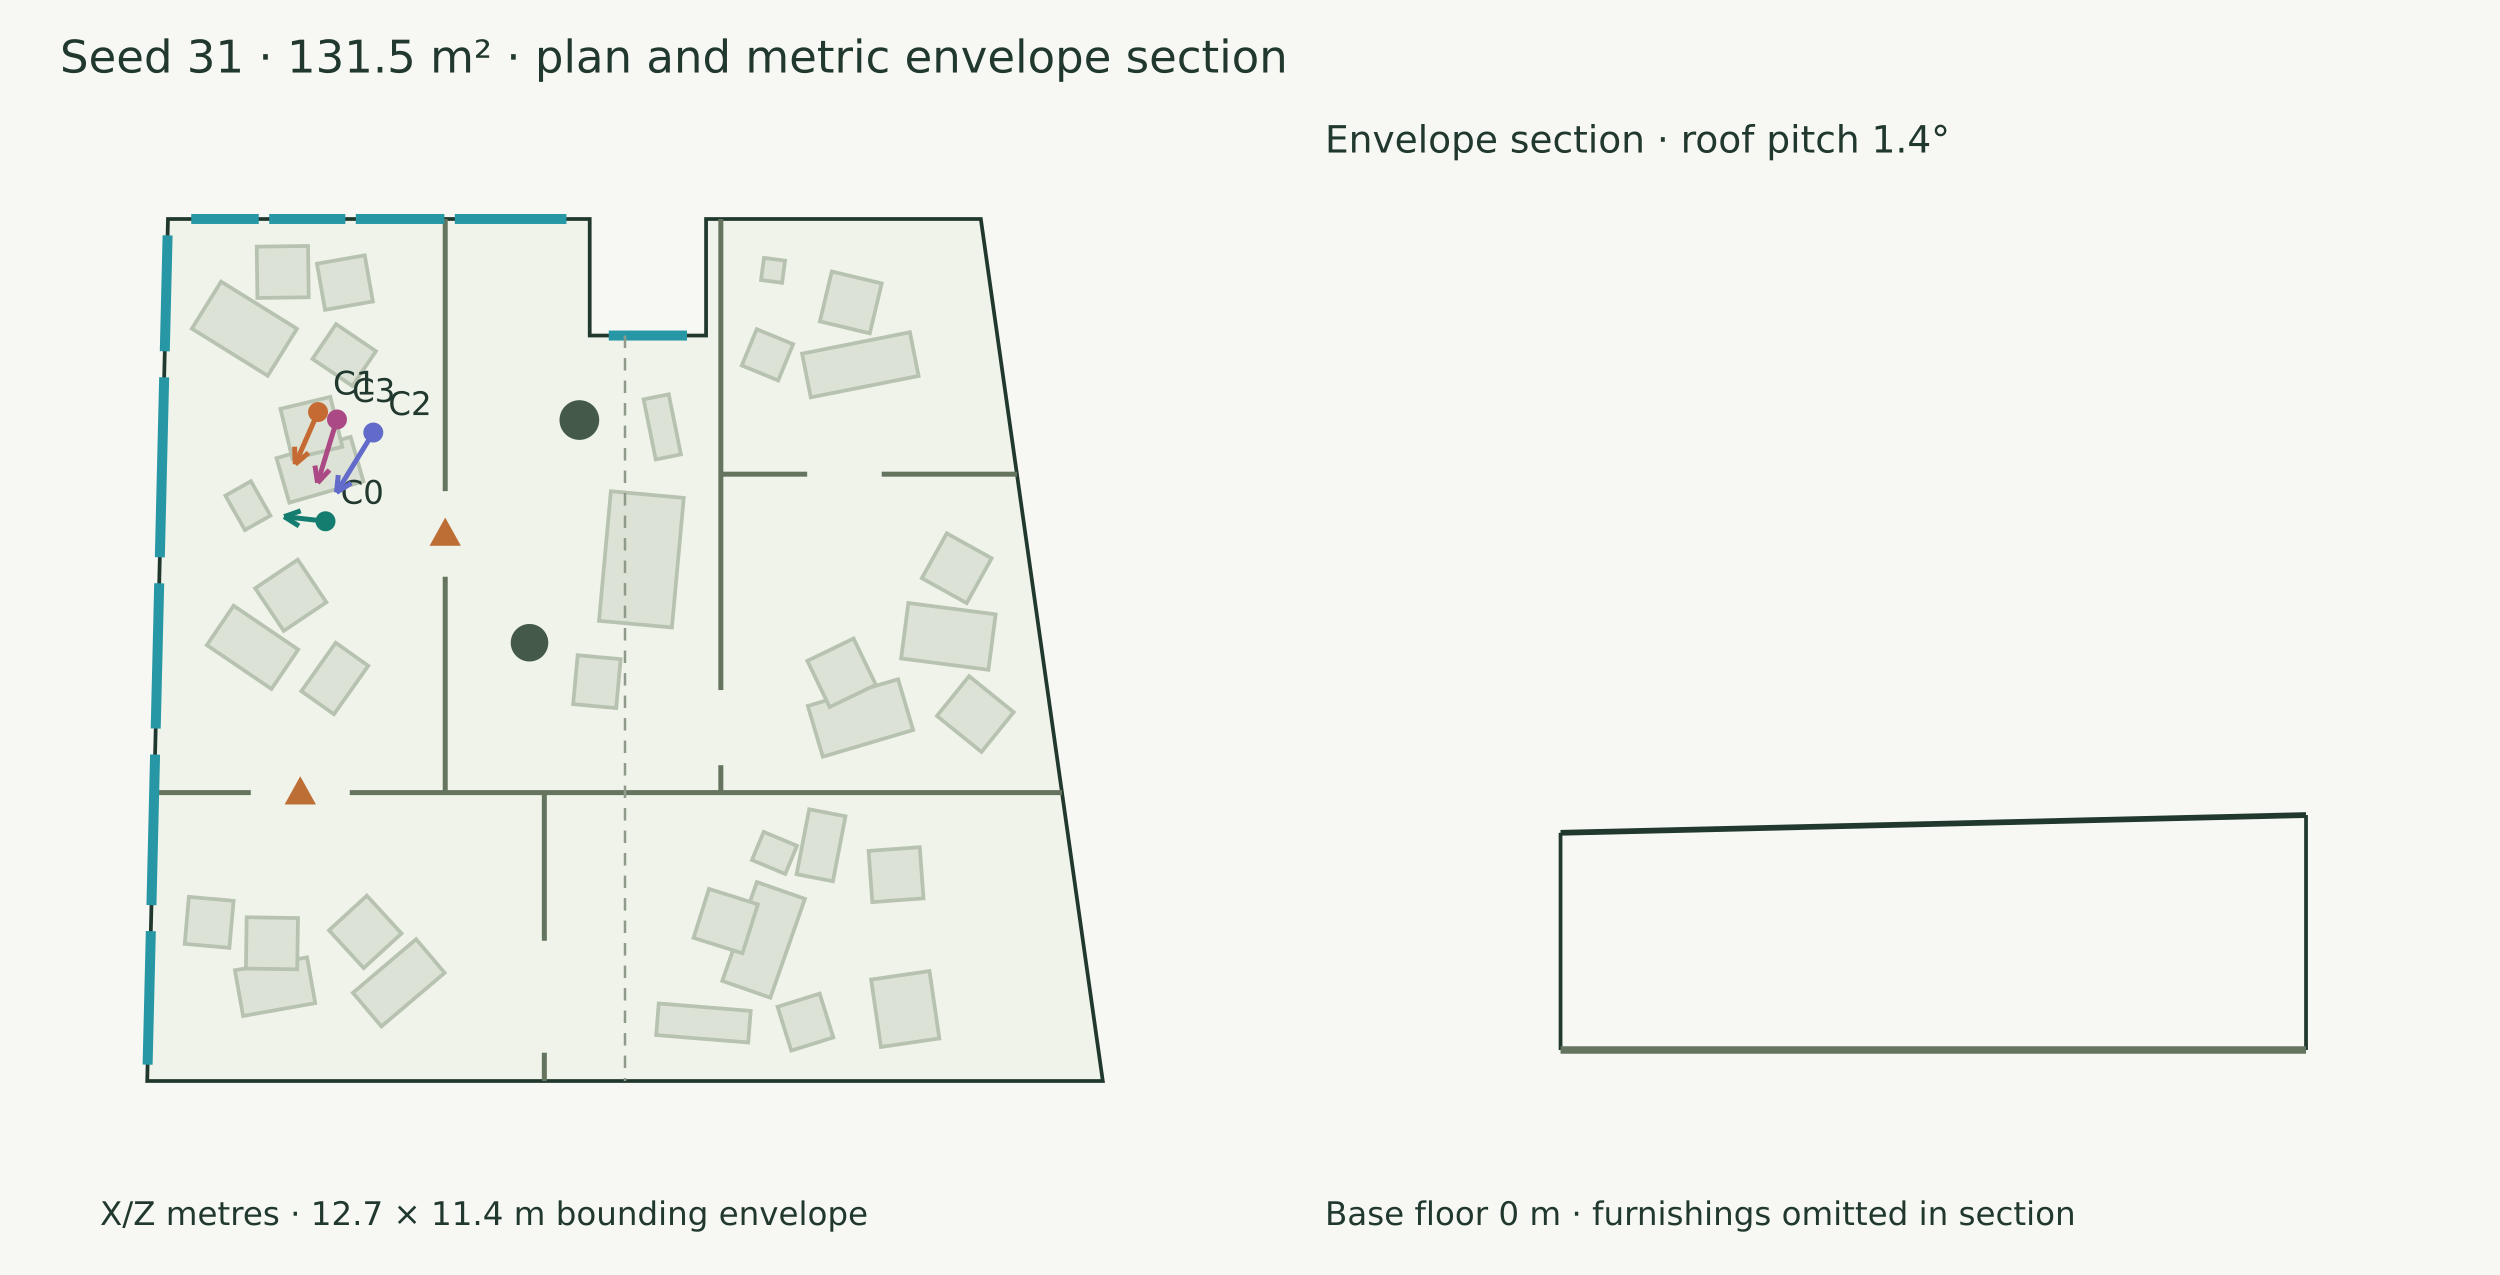
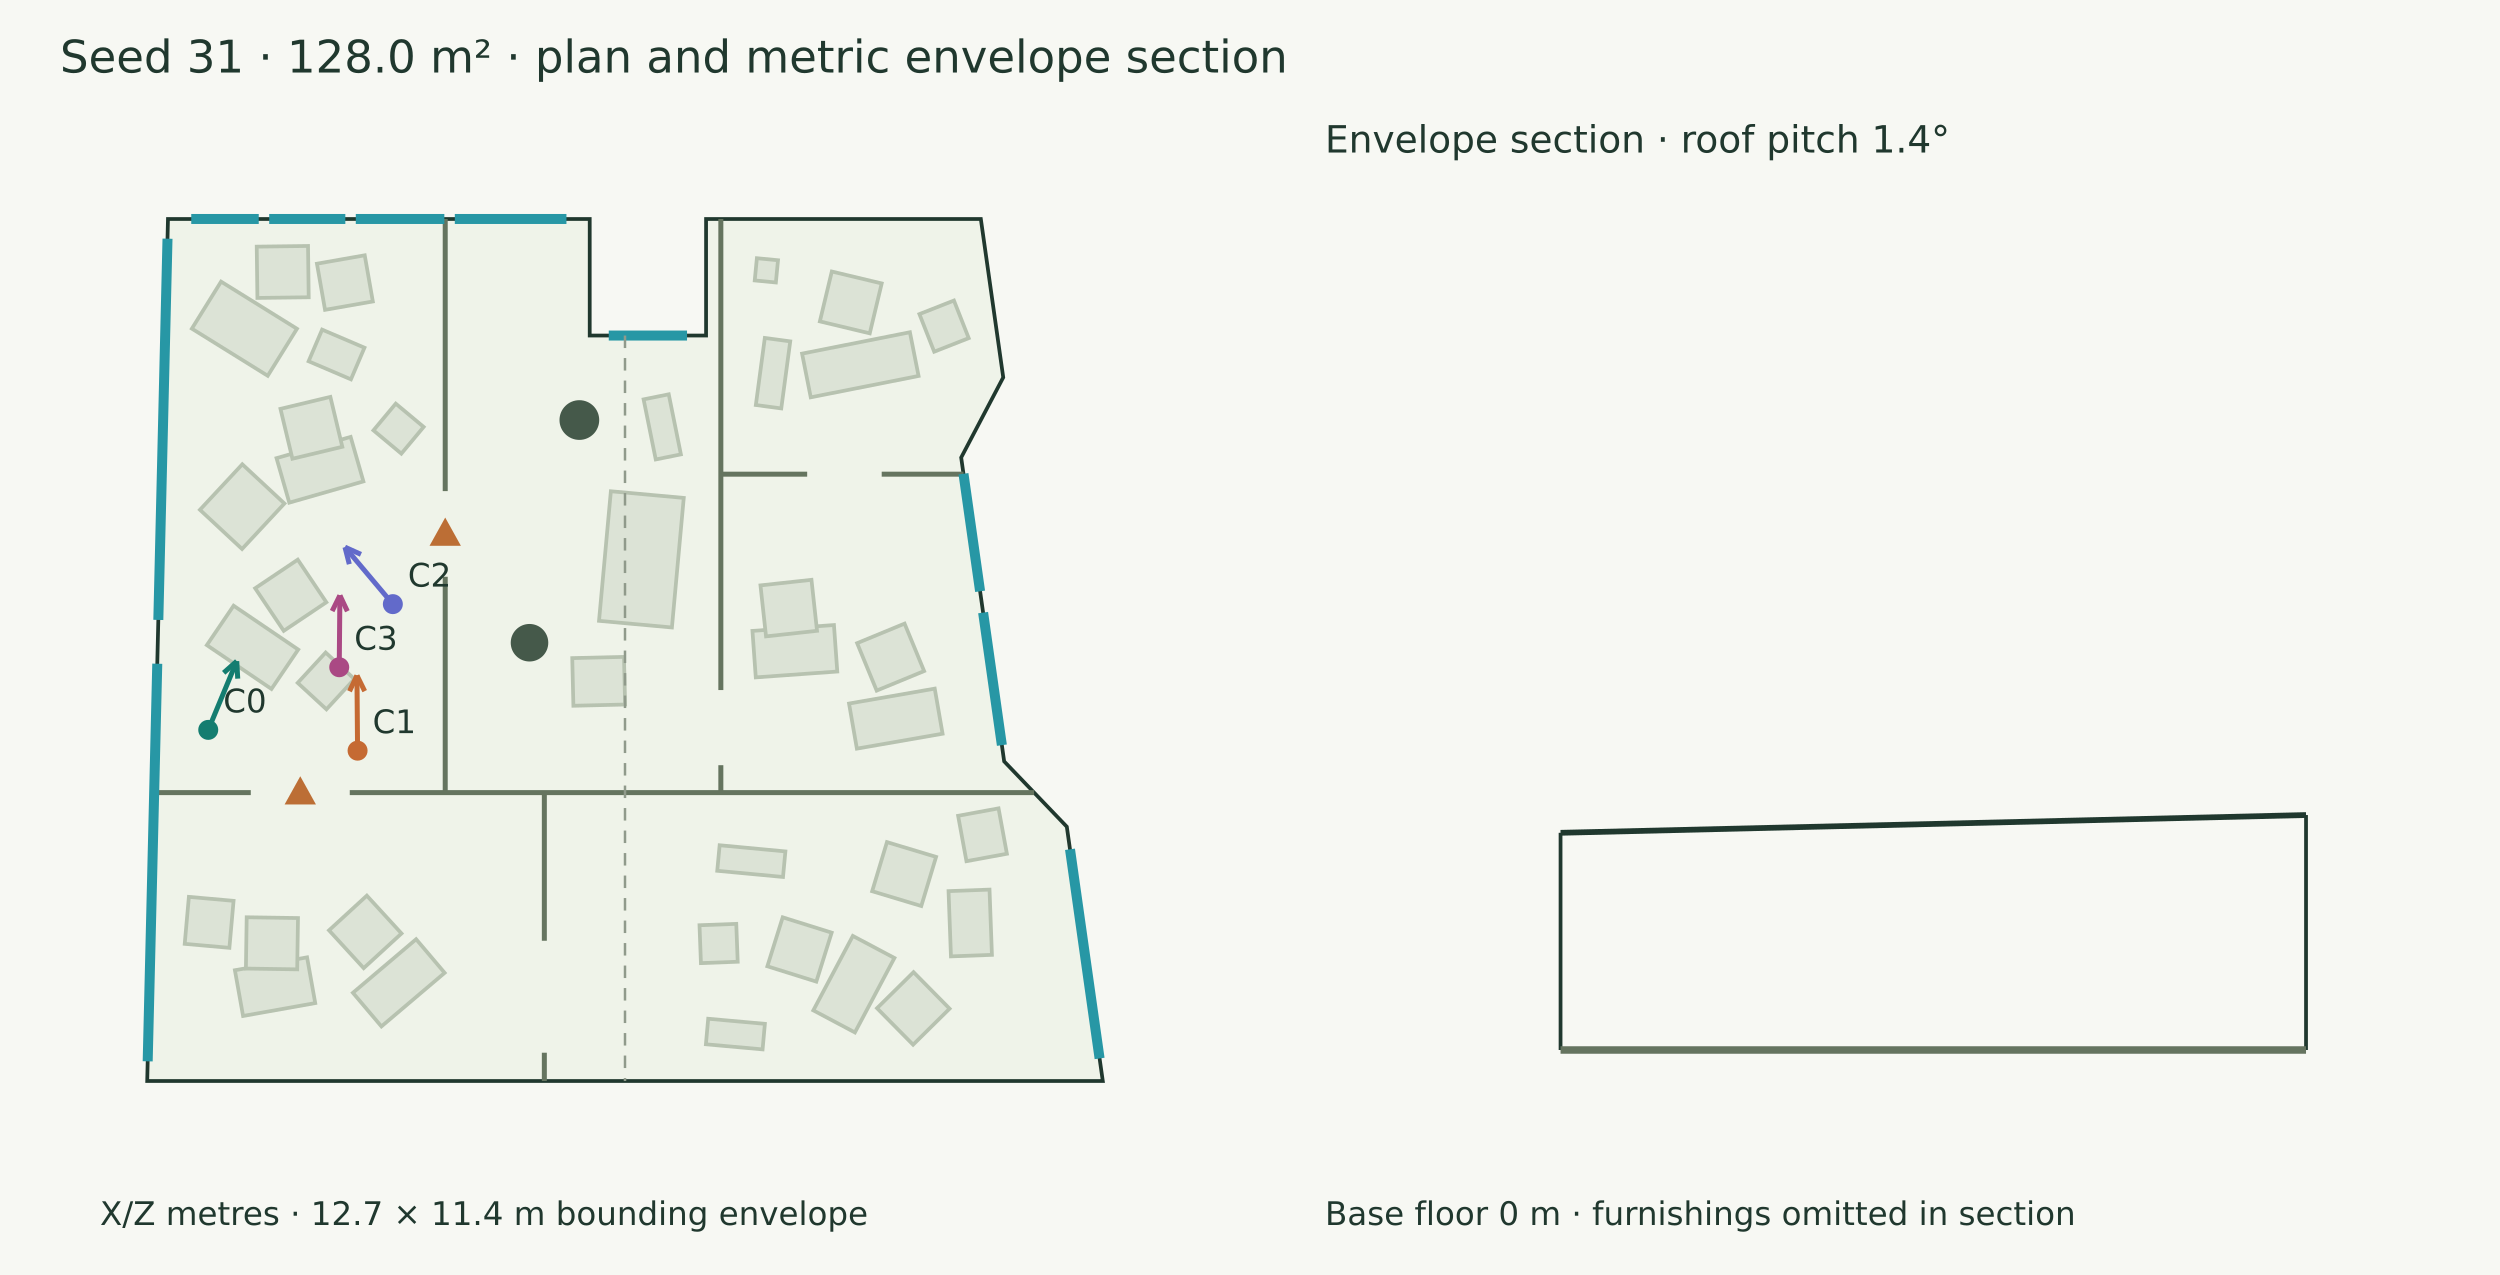
<svg xmlns="http://www.w3.org/2000/svg" width="1000" height="510" viewBox="0 0 1000 510">
  <rect width="100%" height="100%" fill="#f7f8f3" />
  <g font-family="DejaVu Sans" fill="#20382e">
-     <text x="24.000" y="29.000" font-size="18">Seed 31 · 131.5 m² · plan and metric envelope section</text>
-     <polygon points="67.192,87.590 235.886,87.590 235.886,134.219 282.427,134.219 282.427,87.590 392.329,87.590 441.116,432.410 58.884,432.410" fill="#eff3e9" stroke="#20382e" stroke-width="1.5" />
+     <text x="24.000" y="29.000" font-size="18">Seed 31 · 128.0 m² · plan and metric envelope section</text>
+     <polygon points="67.192,87.590 235.886,87.590 235.886,134.219 282.427,134.219 282.427,87.590 392.329,87.590 401.296,150.964 384.470,183.016 401.667,304.560 426.724,330.687 441.116,432.410 58.884,432.410" fill="#eff3e9" stroke="#20382e" stroke-width="1.5" />
    <polygon points="145.363,192.557 115.716,201.064 110.608,183.261 140.255,174.754" fill="#dce3d6" stroke="#b7c2b0" stroke-width="1.5" />
    <polygon points="136.928,178.712 116.971,183.494 112.189,163.537 132.146,158.755" fill="#dce3d6" stroke="#b7c2b0" stroke-width="1.5" />
    <polygon points="107.091,150.317 76.742,131.459 88.429,112.649 118.779,131.507" fill="#dce3d6" stroke="#b7c2b0" stroke-width="1.5" />
    <polygon points="123.482,118.907 102.962,119.178 102.690,98.658 123.210,98.387" fill="#dce3d6" stroke="#b7c2b0" stroke-width="1.5" />
    <polygon points="108.581,275.593 82.738,258.049 93.442,242.282 119.285,259.826" fill="#dce3d6" stroke="#b7c2b0" stroke-width="1.5" />
    <polygon points="113.495,252.338 102.060,235.297 119.101,223.862 130.536,240.904" fill="#dce3d6" stroke="#b7c2b0" stroke-width="1.5" />
    <polygon points="126.774,105.477 145.890,102.118 149.134,120.578 130.018,123.937" fill="#dce3d6" stroke="#b7c2b0" stroke-width="1.5" />
    <polygon points="126.094,401.229 97.229,406.386 93.960,388.093 122.826,382.936" fill="#dce3d6" stroke="#b7c2b0" stroke-width="1.5" />
    <polygon points="118.880,387.741 98.360,387.424 98.677,366.904 119.197,367.221" fill="#dce3d6" stroke="#b7c2b0" stroke-width="1.5" />
    <polygon points="177.853,389.138 152.567,410.572 141.163,397.118 166.448,375.684" fill="#dce3d6" stroke="#b7c2b0" stroke-width="1.5" />
    <polygon points="160.600,373.384 145.474,387.254 131.604,372.128 146.730,358.258" fill="#dce3d6" stroke="#b7c2b0" stroke-width="1.5" />
    <polygon points="93.429,360.336 91.756,379.132 73.885,377.541 75.557,358.745" fill="#dce3d6" stroke="#b7c2b0" stroke-width="1.5" />
    <polygon points="273.503,199.169 268.764,250.995 239.608,248.329 244.347,196.503" fill="#dce3d6" stroke="#b7c2b0" stroke-width="1.5" />
    <polygon points="262.299,183.780 257.439,159.755 267.496,157.721 272.357,181.745" fill="#dce3d6" stroke="#b7c2b0" stroke-width="1.5" />
    <polygon points="367.427,150.380 324.297,158.930 320.831,141.447 363.961,132.898" fill="#dce3d6" stroke="#b7c2b0" stroke-width="1.5" />
    <polygon points="347.903,133.340 327.945,128.561 332.724,108.603 352.682,113.382" fill="#dce3d6" stroke="#b7c2b0" stroke-width="1.5" />
-     <polygon points="314.016,104.273 312.830,113.129 304.414,112.002 305.600,103.146" fill="#dce3d6" stroke="#b7c2b0" stroke-width="1.5" />
-     <polygon points="369.392,359.341 348.924,360.825 347.441,340.356 367.909,338.873" fill="#dce3d6" stroke="#b7c2b0" stroke-width="1.5" />
-     <polygon points="371.797,388.411 375.729,415.371 352.380,418.777 348.448,391.817" fill="#dce3d6" stroke="#b7c2b0" stroke-width="1.5" />
-     <polygon points="321.960,359.547 308.124,399.086 288.906,392.361 302.742,352.822" fill="#dce3d6" stroke="#b7c2b0" stroke-width="1.5" />
-     <polygon points="303.162,361.741 296.989,381.313 277.417,375.140 283.590,355.568" fill="#dce3d6" stroke="#b7c2b0" stroke-width="1.5" />
-     <polygon points="299.268,416.996 262.469,414.031 263.487,401.396 300.286,404.362" fill="#dce3d6" stroke="#b7c2b0" stroke-width="1.5" />
-     <polygon points="365.241,291.997 329.130,302.682 323.119,282.370 359.230,271.684" fill="#dce3d6" stroke="#b7c2b0" stroke-width="1.5" />
-     <polygon points="350.340,273.897 331.858,282.817 322.938,264.334 341.420,255.415" fill="#dce3d6" stroke="#b7c2b0" stroke-width="1.5" />
-     <polygon points="395.371,267.915 360.455,263.382 363.334,241.209 398.250,245.743" fill="#dce3d6" stroke="#b7c2b0" stroke-width="1.5" />
-     <polygon points="386.666,241.244 368.733,231.266 378.712,213.333 396.645,223.311" fill="#dce3d6" stroke="#b7c2b0" stroke-width="1.5" />
-     <polygon points="318.797,338.326 314.102,349.576 300.768,344.010 305.464,332.760" fill="#dce3d6" stroke="#b7c2b0" stroke-width="1.5" />
-     <polygon points="338.200,326.533 333.160,352.509 318.637,349.692 323.676,323.716" fill="#dce3d6" stroke="#b7c2b0" stroke-width="1.5" />
-     <polygon points="140.917,154.381 124.980,143.556 134.423,129.654 150.360,140.479" fill="#dce3d6" stroke="#b7c2b0" stroke-width="1.5" />
-     <polygon points="108.178,206.237 97.965,212.027 90.161,198.260 100.374,192.470" fill="#dce3d6" stroke="#b7c2b0" stroke-width="1.5" />
-     <polygon points="133.573,285.703 120.547,276.477 134.273,257.097 147.300,266.324" fill="#dce3d6" stroke="#b7c2b0" stroke-width="1.5" />
-     <polygon points="248.269,263.669 246.471,283.238 229.261,281.656 231.059,262.088" fill="#dce3d6" stroke="#b7c2b0" stroke-width="1.5" />
-     <polygon points="311.280,152.184 296.716,146.199 302.680,131.684 317.245,137.669" fill="#dce3d6" stroke="#b7c2b0" stroke-width="1.5" />
-     <polygon points="405.458,284.862 392.592,300.773 374.771,286.363 387.638,270.452" fill="#dce3d6" stroke="#b7c2b0" stroke-width="1.5" />
-     <polygon points="316.502,420.224 311.033,402.707 327.869,397.450 333.338,414.968" fill="#dce3d6" stroke="#b7c2b0" stroke-width="1.5" />
+     <polygon points="316.097,136.546 312.504,163.368 302.334,162.006 305.926,135.183" fill="#dce3d6" stroke="#b7c2b0" stroke-width="1.5" />
+     <polygon points="311.204,104.099 310.345,112.993 301.893,112.176 302.753,103.283" fill="#dce3d6" stroke="#b7c2b0" stroke-width="1.5" />
+     <polygon points="395.804,355.842 396.770,381.946 380.381,382.553 379.415,356.448" fill="#dce3d6" stroke="#b7c2b0" stroke-width="1.5" />
+     <polygon points="374.432,342.762 368.514,362.412 348.864,356.494 354.782,336.844" fill="#dce3d6" stroke="#b7c2b0" stroke-width="1.5" />
+     <polygon points="365.412,388.862 379.831,403.465 365.228,417.884 350.809,403.282" fill="#dce3d6" stroke="#b7c2b0" stroke-width="1.5" />
+     <polygon points="357.766,383.199 341.961,412.981 325.326,404.152 341.131,374.371" fill="#dce3d6" stroke="#b7c2b0" stroke-width="1.5" />
+     <polygon points="332.665,373.069 326.527,392.652 306.944,386.513 313.083,366.931" fill="#dce3d6" stroke="#b7c2b0" stroke-width="1.5" />
+     <polygon points="287.857,338.097 314.161,340.570 313.201,350.786 286.897,348.313" fill="#dce3d6" stroke="#b7c2b0" stroke-width="1.5" />
+     <polygon points="305.034,419.757 282.360,417.718 283.279,407.498 305.953,409.538" fill="#dce3d6" stroke="#b7c2b0" stroke-width="1.5" />
+     <polygon points="377.032,293.486 342.752,299.451 339.613,281.412 373.893,275.447" fill="#dce3d6" stroke="#b7c2b0" stroke-width="1.5" />
+     <polygon points="369.645,268.418 350.671,276.237 342.852,257.263 361.826,249.444" fill="#dce3d6" stroke="#b7c2b0" stroke-width="1.5" />
+     <polygon points="334.912,268.610 302.313,270.950 300.979,252.359 333.577,250.019" fill="#dce3d6" stroke="#b7c2b0" stroke-width="1.5" />
+     <polygon points="326.814,252.325 306.414,254.552 304.186,234.152 324.587,231.924" fill="#dce3d6" stroke="#b7c2b0" stroke-width="1.5" />
+     <polygon points="399.416,323.342 402.757,341.504 386.584,344.480 383.243,326.317" fill="#dce3d6" stroke="#b7c2b0" stroke-width="1.5" />
+     <polygon points="140.374,151.743 123.438,144.506 128.847,131.848 145.782,139.084" fill="#dce3d6" stroke="#b7c2b0" stroke-width="1.5" />
+     <polygon points="130.574,283.733 119.080,273.142 130.258,261.011 141.752,271.603" fill="#dce3d6" stroke="#b7c2b0" stroke-width="1.5" />
+     <polygon points="387.485,135.255 373.677,140.680 367.766,125.637 381.574,120.211" fill="#dce3d6" stroke="#b7c2b0" stroke-width="1.5" />
+     <polygon points="249.589,262.747 250.045,281.810 229.357,282.305 228.901,263.242" fill="#dce3d6" stroke="#b7c2b0" stroke-width="1.5" />
+     <polygon points="113.766,201.395 96.821,219.600 79.974,203.918 96.919,185.714" fill="#dce3d6" stroke="#b7c2b0" stroke-width="1.5" />
+     <polygon points="279.800,370.093 294.507,369.537 295.081,384.691 280.373,385.247" fill="#dce3d6" stroke="#b7c2b0" stroke-width="1.5" />
+     <polygon points="160.538,181.460 149.376,172.144 158.298,161.456 169.459,170.772" fill="#dce3d6" stroke="#b7c2b0" stroke-width="1.5" />
    <circle cx="231.742" cy="168.018" r="7.944" fill="#45594a" />
    <circle cx="211.802" cy="257.093" r="7.51" fill="#45594a" />
    <path d="M61.664,317.043 L100.311,317.043" stroke="#65745f" stroke-width="2" fill="none" />
-     <path d="M139.907,317.043 L424.793,317.043" stroke="#65745f" stroke-width="2" fill="none" />
+     <path d="M139.907,317.043 L413.639,317.043" stroke="#65745f" stroke-width="2" fill="none" />
    <polygon points="120.109,312.043 115.109,321.043 125.109,321.043" fill="#bc6e35" stroke="#bc6e35" stroke-width="1.5" />
    <path d="M178.088,87.590 L178.088,196.443" stroke="#65745f" stroke-width="2" fill="none" />
    <path d="M178.088,230.701 L178.088,317.043" stroke="#65745f" stroke-width="2" fill="none" />
    <polygon points="178.088,208.572 173.088,217.572 183.088,217.572" fill="#bc6e35" stroke="#bc6e35" stroke-width="1.5" />
    <path d="M288.336,87.590 L288.336,276.022" stroke="#65745f" stroke-width="2" fill="none" />
    <path d="M288.336,306.077 L288.336,317.043" stroke="#65745f" stroke-width="2" fill="none" />
    <path d="M217.736,317.043 L217.736,376.303" stroke="#65745f" stroke-width="2" fill="none" />
    <path d="M217.736,421.089 L217.736,432.410" stroke="#65745f" stroke-width="2" fill="none" />
    <path d="M288.336,189.670 L322.871,189.670" stroke="#65745f" stroke-width="2" fill="none" />
-     <path d="M352.679,189.670 L406.772,189.670" stroke="#65745f" stroke-width="2" fill="none" />
+     <path d="M352.679,189.670 L385.411,189.670" stroke="#65745f" stroke-width="2" fill="none" />
    <path d="M76.500,87.590 L103.495,87.590" stroke="#2797a5" stroke-width="4" fill="none" />
    <path d="M107.678,87.590 L138.134,87.590" stroke="#2797a5" stroke-width="4" fill="none" />
    <path d="M142.316,87.590 L177.741,87.590" stroke="#2797a5" stroke-width="4" fill="none" />
    <path d="M181.923,87.590 L226.578,87.590" stroke="#2797a5" stroke-width="4" fill="none" />
    <path d="M243.501,134.219 L274.812,134.219" stroke="#2797a5" stroke-width="4" fill="none" />
-     <path d="M59.042,425.858 L60.329,372.450" stroke="#2797a5" stroke-width="4" fill="none" />
-     <path d="M60.579,362.053 L62.030,301.814" stroke="#2797a5" stroke-width="4" fill="none" />
-     <path d="M62.281,291.417 L63.681,233.315" stroke="#2797a5" stroke-width="4" fill="none" />
-     <path d="M63.931,222.918 L65.666,150.915" stroke="#2797a5" stroke-width="4" fill="none" />
-     <path d="M65.916,140.518 L67.034,94.142" stroke="#2797a5" stroke-width="4" fill="none" />
-     <path d="M130.199,208.508 L113.655,206.650" stroke="#147d70" stroke-width="2" fill="none" />
-     <path d="M113.655,206.650 L120.259,204.327" stroke="#147d70" stroke-width="2" fill="none" />
-     <path d="M113.655,206.650 L119.579,210.379" stroke="#147d70" stroke-width="2" fill="none" />
-     <circle cx="130.199" cy="208.508" r="4" fill="#147d70" />
-     <text x="136.199" y="201.508" font-size="13">C0</text>
-     <path d="M127.220,164.817 L118.090,185.675" stroke="#c56a33" stroke-width="2" fill="none" />
-     <path d="M118.090,185.675 L117.828,178.680" stroke="#c56a33" stroke-width="2" fill="none" />
-     <path d="M118.090,185.675 L123.407,181.121" stroke="#c56a33" stroke-width="2" fill="none" />
-     <circle cx="127.22" cy="164.817" r="4" fill="#c56a33" />
-     <text x="133.220" y="157.817" font-size="13">C1</text>
-     <path d="M149.320,173.015 L134.599,196.976" stroke="#626aca" stroke-width="2" fill="none" />
-     <path d="M134.599,196.976 L135.304,190.012" stroke="#626aca" stroke-width="2" fill="none" />
-     <path d="M134.599,196.976 L140.493,193.199" stroke="#626aca" stroke-width="2" fill="none" />
-     <circle cx="149.32" cy="173.015" r="4" fill="#626aca" />
-     <text x="155.320" y="166.015" font-size="13">C2</text>
-     <path d="M134.794,167.784 L127.033,193.137" stroke="#aa4984" stroke-width="2" fill="none" />
-     <path d="M127.033,193.137 L125.967,186.219" stroke="#aa4984" stroke-width="2" fill="none" />
-     <path d="M127.033,193.137 L131.789,188.001" stroke="#aa4984" stroke-width="2" fill="none" />
-     <circle cx="134.794" cy="167.784" r="4" fill="#aa4984" />
-     <text x="140.794" y="160.784" font-size="13">C3</text>
+     <path d="M385.388,189.505 L392.041,236.527" stroke="#2797a5" stroke-width="4" fill="none" />
+     <path d="M393.245,245.034 L400.748,298.071" stroke="#2797a5" stroke-width="4" fill="none" />
+     <path d="M428.002,339.721 L439.838,423.376" stroke="#2797a5" stroke-width="4" fill="none" />
+     <path d="M59.074,424.526 L62.906,265.490" stroke="#2797a5" stroke-width="4" fill="none" />
+     <path d="M63.328,247.968 L67.002,95.474" stroke="#2797a5" stroke-width="4" fill="none" />
+     <path d="M83.297,291.950 L94.696,264.474" stroke="#147d70" stroke-width="2" fill="none" />
+     <path d="M94.696,264.474 L95.093,271.463" stroke="#147d70" stroke-width="2" fill="none" />
+     <path d="M94.696,264.474 L89.468,269.130" stroke="#147d70" stroke-width="2" fill="none" />
+     <circle cx="83.297" cy="291.95" r="4" fill="#147d70" />
+     <text x="89.297" y="284.950" font-size="13">C0</text>
+     <path d="M143.030,300.262 L142.780,270.179" stroke="#c56a33" stroke-width="2" fill="none" />
+     <path d="M142.780,270.179 L145.877,276.457" stroke="#c56a33" stroke-width="2" fill="none" />
+     <path d="M142.780,270.179 L139.788,276.508" stroke="#c56a33" stroke-width="2" fill="none" />
+     <circle cx="143.03" cy="300.262" r="4" fill="#c56a33" />
+     <text x="149.030" y="293.262" font-size="13">C1</text>
+     <path d="M157.139,241.652 L137.993,218.884" stroke="#626aca" stroke-width="2" fill="none" />
+     <path d="M137.993,218.884 L144.380,221.749" stroke="#626aca" stroke-width="2" fill="none" />
+     <path d="M137.993,218.884 L139.719,225.668" stroke="#626aca" stroke-width="2" fill="none" />
+     <circle cx="157.139" cy="241.652" r="4" fill="#626aca" />
+     <text x="163.139" y="234.652" font-size="13">C2</text>
+     <path d="M135.693,266.894 L135.961,238.162" stroke="#aa4984" stroke-width="2" fill="none" />
+     <path d="M135.961,238.162 L138.947,244.494" stroke="#aa4984" stroke-width="2" fill="none" />
+     <path d="M135.961,238.162 L132.858,244.437" stroke="#aa4984" stroke-width="2" fill="none" />
+     <circle cx="135.693" cy="266.894" r="4" fill="#aa4984" />
+     <text x="141.693" y="259.894" font-size="13">C3</text>
    <text x="40.000" y="490.000" font-size="13">X/Z metres · 12.7 × 11.4 m bounding envelope</text>
    <path d="M250.000,134.219 L250.000,432.410" stroke="#909a8b" stroke-width="1" stroke-dasharray="5 4" fill="none" />
    <path d="M624.219,333.121 L922.410,326.012" stroke="#20382e" stroke-width="2.3" fill="none" />
    <path d="M624.219,420.000 L624.219,333.121" stroke="#20382e" stroke-width="1.5" fill="none" />
    <path d="M922.410,420.000 L922.410,326.012" stroke="#20382e" stroke-width="1.5" fill="none" />
    <path d="M624.219,420.000 L922.410,420.000" stroke="#65745f" stroke-width="3" fill="none" />
    <path d="M624.219,420.000 L624.219,420.000" stroke="#8d9a85" stroke-width="1" fill="none" />
    <path d="M922.410,420.000 L922.410,420.000" stroke="#8d9a85" stroke-width="1" fill="none" />
    <text x="530.000" y="61.000" font-size="15">Envelope section · roof pitch 1.4°</text>
    <text x="530.000" y="490.000" font-size="13">Base floor 0 m · furnishings omitted in section</text>
  </g>
</svg>
